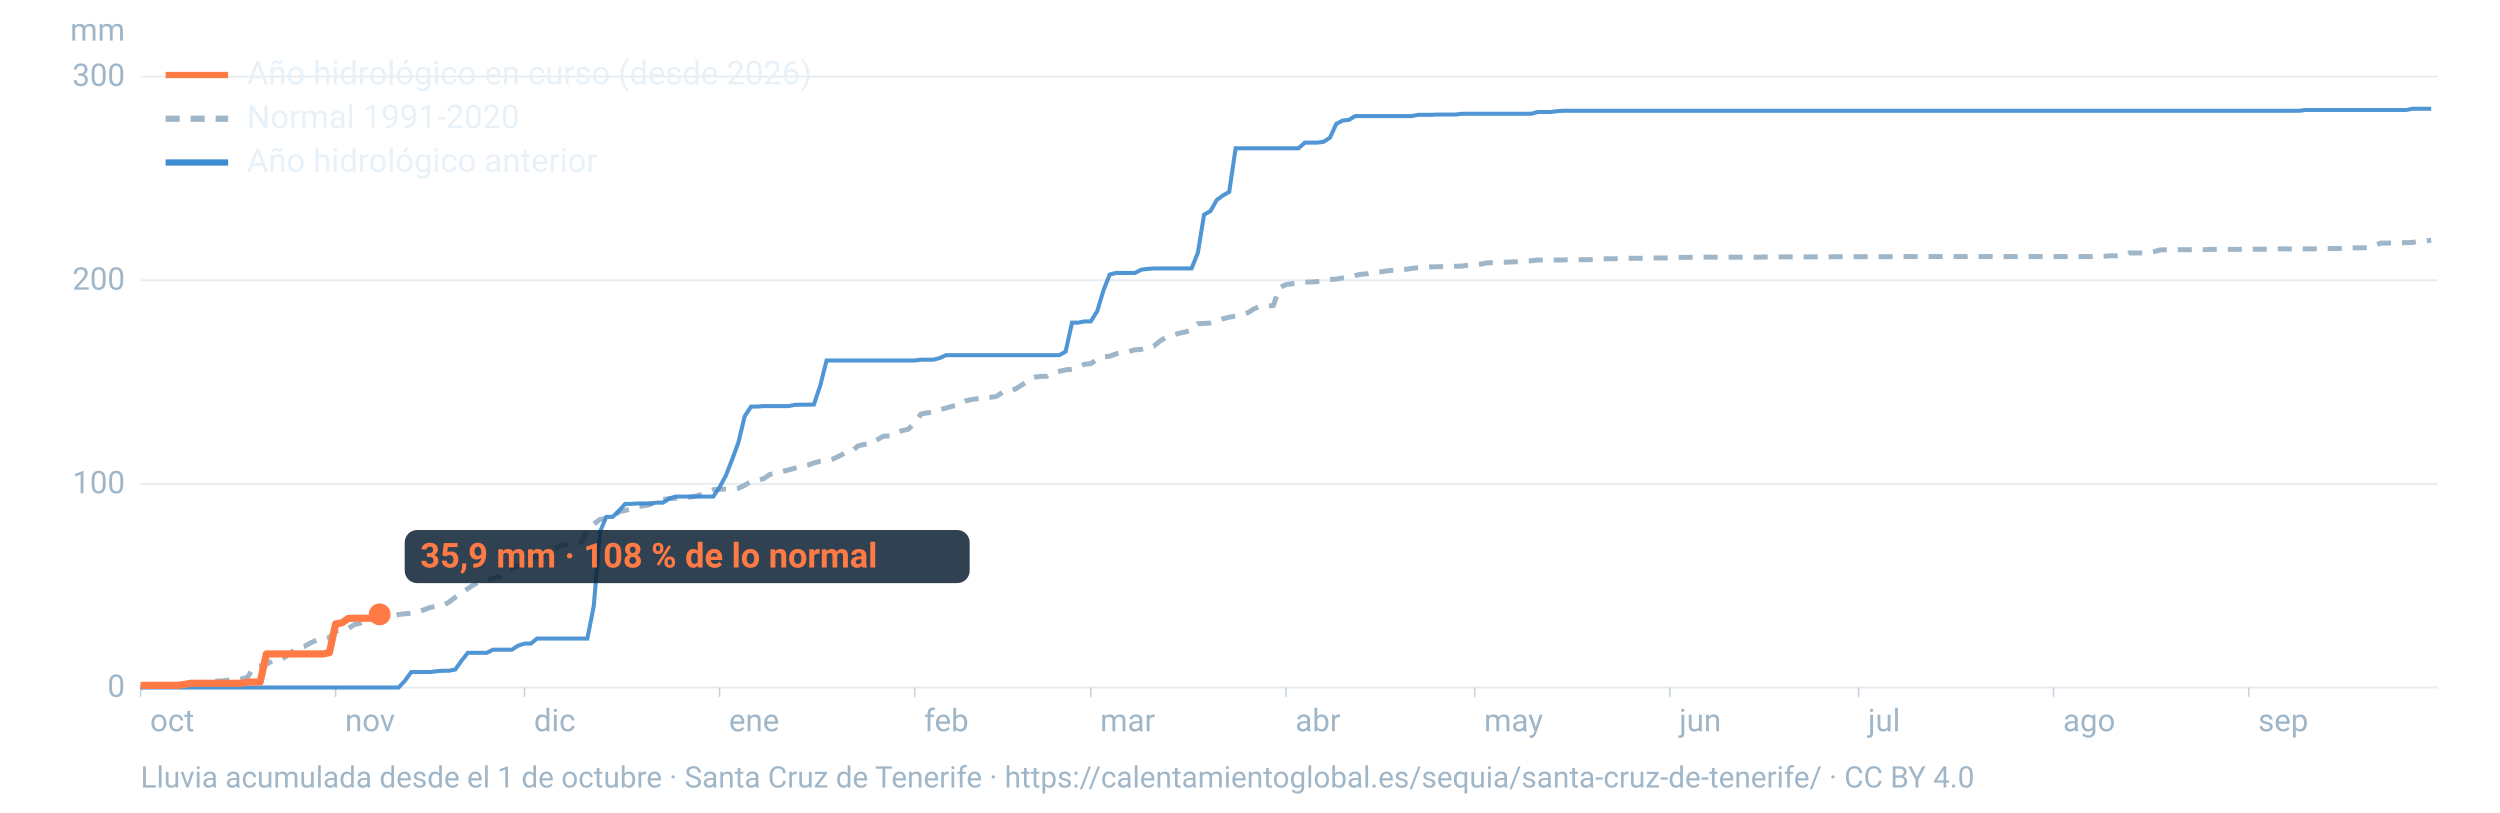
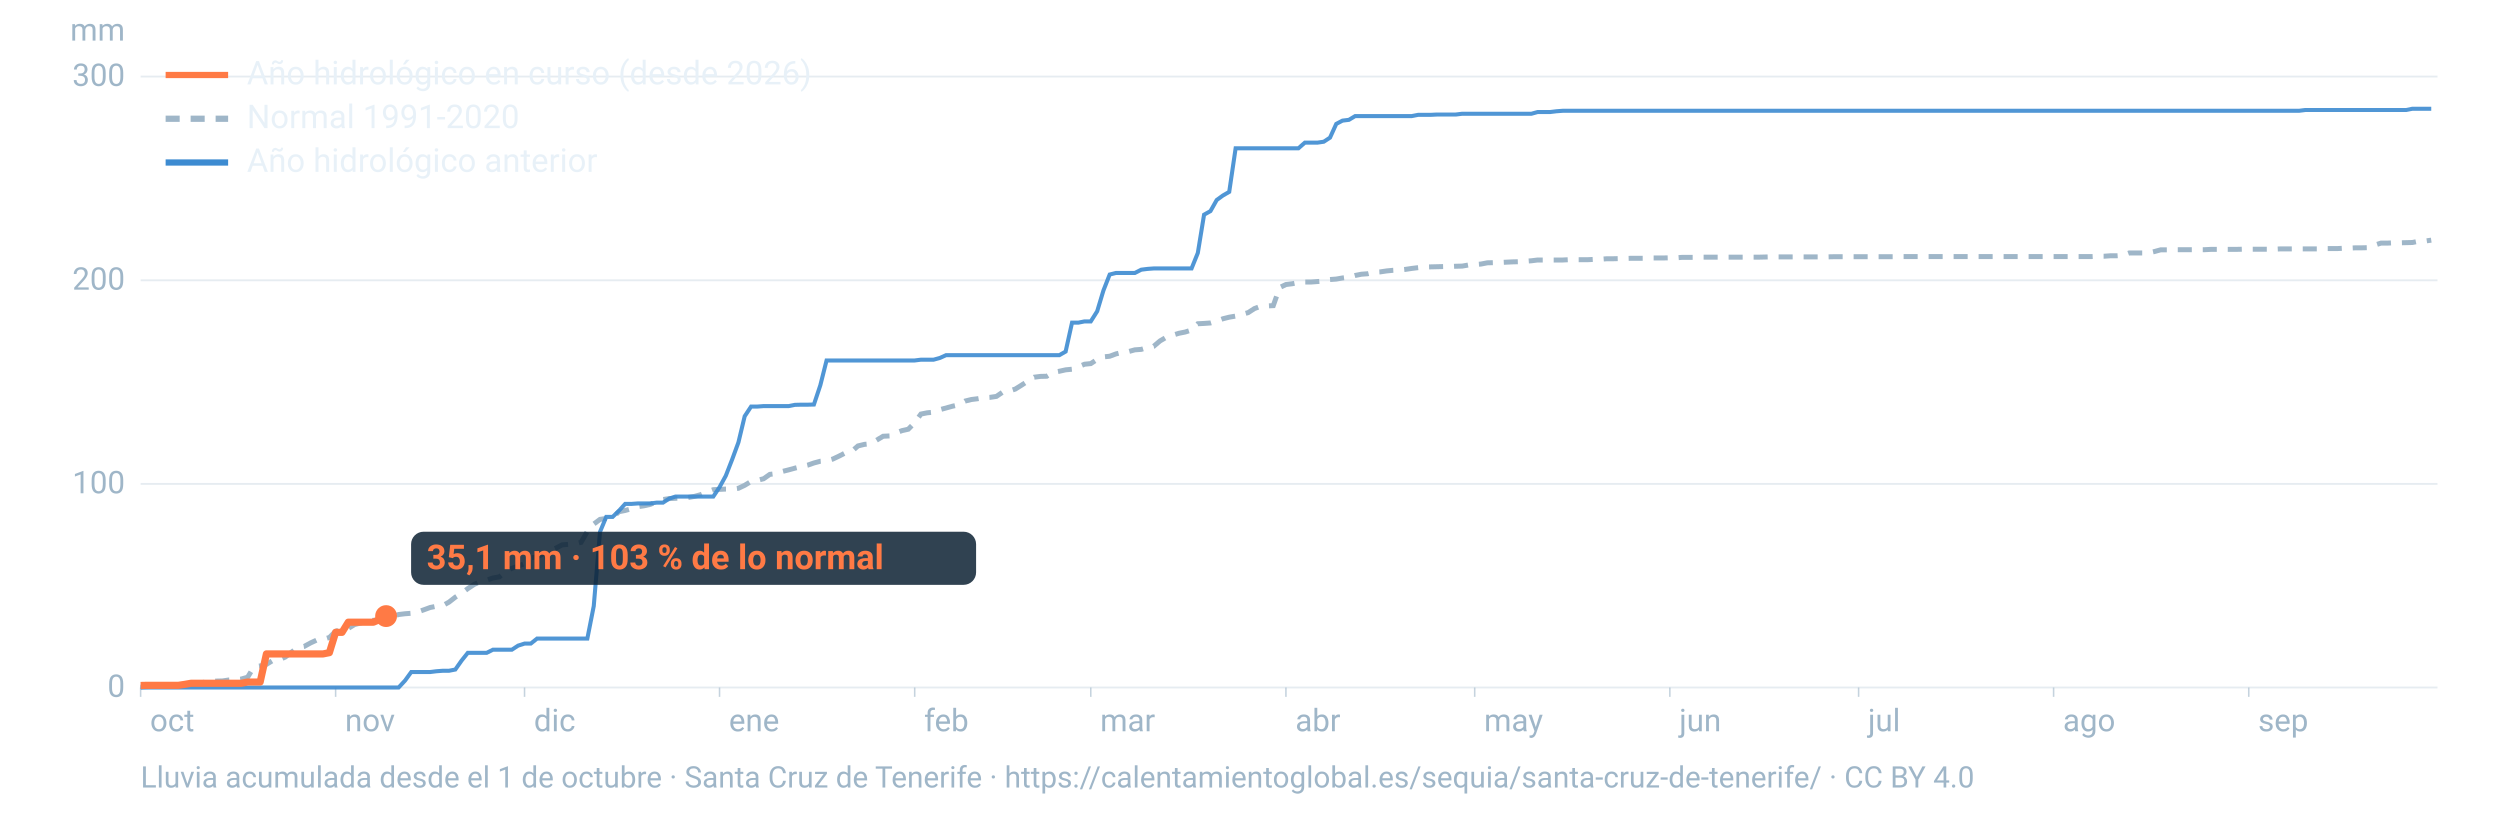
<svg xmlns="http://www.w3.org/2000/svg" viewBox="0 0 1600 520" width="1600" height="520" role="img" aria-labelledby="t d" font-family="-apple-system,BlinkMacSystemFont,'Segoe UI',Roboto,Helvetica,Arial,sans-serif">
  <line x1="90" x2="1560" y1="440.0" y2="440.0" stroke="#9fb6c8" stroke-opacity="0.25" stroke-width="1.2" />
  <text x="80" y="446.0" font-size="20" fill="#9fb6c8" text-anchor="end">0</text>
  <line x1="90" x2="1560" y1="309.7" y2="309.7" stroke="#9fb6c8" stroke-opacity="0.25" stroke-width="1.2" />
  <text x="80" y="315.7" font-size="20" fill="#9fb6c8" text-anchor="end">100</text>
  <line x1="90" x2="1560" y1="179.4" y2="179.4" stroke="#9fb6c8" stroke-opacity="0.25" stroke-width="1.2" />
  <text x="80" y="185.4" font-size="20" fill="#9fb6c8" text-anchor="end">200</text>
  <line x1="90" x2="1560" y1="49.0" y2="49.0" stroke="#9fb6c8" stroke-opacity="0.25" stroke-width="1.2" />
  <text x="80" y="55.0" font-size="20" fill="#9fb6c8" text-anchor="end">300</text>
  <text x="80" y="26" font-size="20" fill="#9fb6c8" text-anchor="end">mm</text>
  <text x="96.0" y="468" font-size="20" fill="#9fb6c8">oct</text>
  <line x1="90.0" x2="90.0" y1="440" y2="446" stroke="#9fb6c8" stroke-opacity="0.6" />
  <text x="220.8" y="468" font-size="20" fill="#9fb6c8">nov</text>
  <line x1="214.8" x2="214.8" y1="440" y2="446" stroke="#9fb6c8" stroke-opacity="0.6" />
  <text x="341.7" y="468" font-size="20" fill="#9fb6c8">dic</text>
  <line x1="335.7" x2="335.7" y1="440" y2="446" stroke="#9fb6c8" stroke-opacity="0.6" />
  <text x="466.5" y="468" font-size="20" fill="#9fb6c8">ene</text>
  <line x1="460.5" x2="460.5" y1="440" y2="446" stroke="#9fb6c8" stroke-opacity="0.6" />
  <text x="591.4" y="468" font-size="20" fill="#9fb6c8">feb</text>
  <line x1="585.4" x2="585.4" y1="440" y2="446" stroke="#9fb6c8" stroke-opacity="0.6" />
  <text x="704.1" y="468" font-size="20" fill="#9fb6c8">mar</text>
  <line x1="698.1" x2="698.1" y1="440" y2="446" stroke="#9fb6c8" stroke-opacity="0.6" />
  <text x="829.0" y="468" font-size="20" fill="#9fb6c8">abr</text>
  <line x1="823.0" x2="823.0" y1="440" y2="446" stroke="#9fb6c8" stroke-opacity="0.6" />
  <text x="949.8" y="468" font-size="20" fill="#9fb6c8">may</text>
  <line x1="943.8" x2="943.8" y1="440" y2="446" stroke="#9fb6c8" stroke-opacity="0.6" />
  <text x="1074.7" y="468" font-size="20" fill="#9fb6c8">jun</text>
  <line x1="1068.7" x2="1068.7" y1="440" y2="446" stroke="#9fb6c8" stroke-opacity="0.6" />
  <text x="1195.5" y="468" font-size="20" fill="#9fb6c8">jul</text>
  <line x1="1189.5" x2="1189.5" y1="440" y2="446" stroke="#9fb6c8" stroke-opacity="0.6" />
  <text x="1320.3" y="468" font-size="20" fill="#9fb6c8">ago</text>
  <line x1="1314.3" x2="1314.3" y1="440" y2="446" stroke="#9fb6c8" stroke-opacity="0.6" />
  <text x="1445.2" y="468" font-size="20" fill="#9fb6c8">sep</text>
  <line x1="1439.2" x2="1439.2" y1="440" y2="446" stroke="#9fb6c8" stroke-opacity="0.6" />
  <path d="M90.0,439.7L94.0,439.4L98.1,439.3L102.1,438.8L106.1,438.6L110.1,438.6L114.2,438.4L118.2,438.2L122.2,438.1L126.2,437.6L130.3,436.7L134.3,436.3L138.3,435.9L142.4,435.8L146.4,435.2L150.4,435.0L154.4,434.6L158.5,433.4L162.5,426.8L166.5,426.2L170.5,425.2L174.6,422.7L178.6,422.3L182.6,420.5L186.7,417.3L190.7,414.3L194.7,413.7L198.7,411.5L202.8,409.6L206.8,409.2L210.8,408.0L214.8,404.0L218.9,402.7L222.9,402.2L226.9,399.7L231.0,398.7L235.0,397.4L239.0,397.0L243.0,396.8L247.1,395.7L251.1,394.7L255.1,393.3L259.2,392.8L263.2,392.5L267.2,391.7L271.2,390.3L275.3,388.8L279.3,388.0L283.3,387.6L287.3,385.4L291.4,382.2L295.4,379.7L299.4,376.7L303.5,374.0L307.5,372.3L311.5,371.3L315.5,369.9L319.6,369.2L323.6,365.8L327.6,363.7L331.6,362.3L335.7,360.7L339.7,357.1L343.7,356.4L347.8,354.4L351.8,352.5L355.8,350.8L359.8,348.7L363.9,348.4L367.9,348.0L371.9,347.1L375.9,340.1L380.0,335.4L384.0,332.4L388.0,331.8L392.1,331.2L396.1,327.5L400.1,326.7L404.1,325.6L408.2,324.3L412.2,323.7L416.2,322.8L420.2,321.1L424.3,319.7L428.3,319.1L432.3,318.9L436.4,318.8L440.4,318.4L444.4,317.7L448.4,316.6L452.5,314.9L456.5,313.4L460.5,313.2L464.5,313.0L468.6,313.0L472.6,312.5L476.6,310.6L480.7,308.1L484.7,307.4L488.7,306.4L492.7,303.6L496.8,303.1L500.8,301.7L504.8,300.7L508.8,299.6L512.9,298.6L516.9,297.7L520.9,296.3L525.0,295.2L529.0,294.9L533.0,293.8L537.0,291.9L541.1,289.8L545.1,288.9L549.1,285.4L553.2,284.4L557.2,284.0L561.2,281.6L565.2,279.2L569.3,279.0L573.3,277.1L577.3,275.6L581.3,274.7L585.4,270.5L589.4,265.0L593.4,264.2L597.5,263.8L601.5,262.2L605.5,261.1L609.5,260.0L613.6,259.1L617.6,256.7L621.6,255.7L625.6,255.2L629.7,254.5L633.7,254.3L637.7,253.7L641.8,250.9L645.8,250.3L649.8,249.0L653.8,246.5L657.9,243.8L661.9,241.4L665.9,240.9L669.9,240.8L674.0,238.3L678.0,237.6L682.0,236.7L686.1,236.3L690.1,234.8L694.1,233.1L698.1,232.7L702.2,230.0L706.2,228.4L710.2,228.0L714.2,226.5L718.3,225.5L722.3,225.0L726.3,223.9L730.4,223.6L734.4,222.4L738.4,221.6L742.4,218.2L746.5,215.8L750.5,214.5L754.5,213.3L758.5,212.5L762.6,211.2L766.6,207.2L770.6,207.0L774.7,206.7L778.7,205.5L782.7,204.0L786.7,203.0L790.8,202.3L794.8,201.2L798.8,200.1L802.8,197.5L806.9,196.0L810.9,195.8L814.9,195.6L819.0,184.0L823.0,182.1L827.0,181.6L831.0,180.8L835.1,180.5L839.1,180.5L843.1,180.2L847.2,179.9L851.2,178.9L855.2,178.6L859.2,177.9L863.3,177.4L867.3,176.3L871.3,175.5L875.3,175.2L879.4,174.2L883.4,174.0L887.4,173.4L891.5,173.0L895.5,172.8L899.5,172.4L903.5,171.8L907.6,171.3L911.6,170.9L915.6,170.8L919.6,170.7L923.7,170.6L927.7,170.6L931.7,170.4L935.8,170.3L939.8,169.6L943.8,169.3L947.8,169.0L951.9,168.2L955.9,168.1L959.9,168.0L963.9,167.8L968.0,167.6L972.0,167.5L976.0,167.2L980.1,166.9L984.1,166.4L988.1,166.4L992.1,166.4L996.2,166.4L1000.2,166.4L1004.2,166.2L1008.2,166.2L1012.3,166.2L1016.3,166.2L1020.3,166.0L1024.4,165.9L1028.4,165.6L1032.4,165.6L1036.4,165.5L1040.5,165.4L1044.5,165.3L1048.5,165.3L1052.5,165.3L1056.6,165.1L1060.6,165.1L1064.6,165.1L1068.7,165.0L1072.7,165.0L1076.7,164.7L1080.7,164.7L1084.8,164.7L1088.8,164.6L1092.8,164.6L1096.8,164.6L1100.9,164.6L1104.9,164.6L1108.9,164.6L1113.0,164.6L1117.0,164.6L1121.0,164.6L1125.0,164.6L1129.1,164.5L1133.1,164.4L1137.1,164.4L1141.2,164.4L1145.2,164.4L1149.2,164.4L1153.2,164.4L1157.3,164.4L1161.3,164.4L1165.3,164.4L1169.3,164.4L1173.4,164.3L1177.4,164.3L1181.4,164.3L1185.5,164.3L1189.5,164.3L1193.5,164.3L1197.5,164.3L1201.6,164.3L1205.6,164.3L1209.6,164.3L1213.6,164.3L1217.7,164.2L1221.7,164.2L1225.7,164.2L1229.8,164.2L1233.8,164.2L1237.8,164.2L1241.8,164.2L1245.9,164.2L1249.9,164.2L1253.9,164.2L1257.9,164.2L1262.0,164.2L1266.0,164.2L1270.0,164.2L1274.1,164.2L1278.1,164.2L1282.1,164.2L1286.1,164.2L1290.2,164.2L1294.2,164.2L1298.2,164.2L1302.2,164.2L1306.3,164.2L1310.3,164.2L1314.3,164.2L1318.4,164.2L1322.4,164.2L1326.4,164.2L1330.4,164.2L1334.5,164.2L1338.5,164.2L1342.5,164.0L1346.5,164.0L1350.6,163.7L1354.6,163.7L1358.6,163.4L1362.7,161.9L1366.7,161.9L1370.7,161.9L1374.7,161.9L1378.8,161.0L1382.8,159.9L1386.8,159.9L1390.8,159.8L1394.9,159.8L1398.9,159.8L1402.9,159.8L1407.0,159.8L1411.0,159.8L1415.0,159.6L1419.0,159.6L1423.1,159.6L1427.1,159.6L1431.1,159.6L1435.2,159.5L1439.2,159.5L1443.2,159.5L1447.2,159.5L1451.3,159.5L1455.3,159.5L1459.3,159.3L1463.3,159.3L1467.4,159.3L1471.4,159.3L1475.4,159.3L1479.5,159.3L1483.5,159.3L1487.5,159.1L1491.5,159.1L1495.6,159.1L1499.6,158.9L1503.6,158.8L1507.6,158.6L1511.7,158.6L1515.7,158.5L1519.7,156.9L1523.8,155.6L1527.8,155.6L1531.8,155.4L1535.8,155.4L1539.9,155.3L1543.9,155.2L1547.9,154.4L1551.9,154.3L1556.0,153.7" fill="none" stroke="#9fb6c8" stroke-width="3.2" stroke-dasharray="9 7" />
  <path d="M90.0,440.0L94.0,440.0L98.1,440.0L102.1,440.0L106.1,440.0L110.1,440.0L114.2,440.0L118.2,440.0L122.2,440.0L126.2,440.0L130.3,440.0L134.3,440.0L138.3,440.0L142.4,440.0L146.4,440.0L150.4,440.0L154.4,440.0L158.5,440.0L162.5,440.0L166.5,440.0L170.5,440.0L174.6,440.0L178.6,440.0L182.6,440.0L186.7,440.0L190.7,440.0L194.7,440.0L198.7,440.0L202.8,440.0L206.8,440.0L210.8,440.0L214.8,440.0L218.9,440.0L222.9,440.0L226.9,440.0L231.0,440.0L235.0,440.0L239.0,440.0L243.0,440.0L247.1,440.0L251.1,440.0L255.1,440.0L259.2,435.6L263.2,430.1L267.2,430.1L271.2,430.1L275.3,430.1L279.3,429.6L283.3,429.3L287.3,429.3L291.4,428.5L295.4,422.8L299.4,417.8L303.5,417.8L307.5,417.8L311.5,417.8L315.5,415.8L319.6,415.8L323.6,415.8L327.6,415.8L331.6,413.2L335.7,411.9L339.7,411.9L343.7,408.7L347.8,408.7L351.8,408.7L355.8,408.7L359.8,408.7L363.9,408.7L367.9,408.7L371.9,408.7L375.9,408.7L380.0,387.9L384.0,340.4L388.0,330.8L392.1,330.8L396.1,326.9L400.1,322.5L404.1,322.5L408.2,322.2L412.2,322.2L416.2,322.2L420.2,321.7L424.3,321.7L428.3,319.1L432.3,317.8L436.4,317.8L440.4,317.8L444.4,317.8L448.4,317.8L452.5,317.8L456.5,317.8L460.5,311.8L464.5,304.5L468.6,294.0L472.6,283.1L476.6,266.4L480.7,260.2L484.7,260.2L488.7,259.9L492.7,259.9L496.8,259.9L500.8,259.9L504.8,259.9L508.8,259.1L512.9,259.0L516.9,259.0L520.9,258.9L525.0,246.6L529.0,230.7L533.0,230.7L537.0,230.7L541.1,230.7L545.1,230.7L549.1,230.7L553.2,230.7L557.2,230.7L561.2,230.7L565.2,230.7L569.3,230.7L573.3,230.7L577.3,230.7L581.3,230.7L585.4,230.7L589.4,230.2L593.4,230.2L597.5,230.2L601.5,229.1L605.5,227.3L609.5,227.3L613.6,227.3L617.6,227.3L621.6,227.3L625.6,227.3L629.7,227.3L633.7,227.3L637.7,227.3L641.8,227.3L645.8,227.3L649.8,227.3L653.8,227.3L657.9,227.3L661.9,227.3L665.9,227.3L669.9,227.3L674.0,227.3L678.0,227.3L682.0,225.0L686.1,206.5L690.1,206.5L694.1,205.7L698.1,205.7L702.2,199.2L706.2,185.9L710.2,175.7L714.2,174.7L718.3,174.7L722.3,174.7L726.3,174.7L730.4,172.6L734.4,172.1L738.4,171.8L742.4,171.8L746.5,171.8L750.5,171.8L754.5,171.8L758.5,171.8L762.6,171.8L766.6,161.9L770.6,137.4L774.7,135.1L778.7,128.0L782.7,125.1L786.7,122.8L790.8,94.9L794.8,94.9L798.8,94.9L802.8,94.9L806.9,94.9L810.9,94.9L814.9,94.9L819.0,94.9L823.0,94.9L827.0,94.9L831.0,94.9L835.1,91.3L839.1,91.3L843.1,91.3L847.2,90.7L851.2,88.1L855.2,79.3L859.2,77.2L863.3,76.7L867.3,74.3L871.3,74.3L875.3,74.3L879.4,74.3L883.4,74.3L887.4,74.3L891.5,74.3L895.5,74.3L899.5,74.3L903.5,74.3L907.6,73.5L911.6,73.5L915.6,73.5L919.6,73.3L923.7,73.3L927.7,73.3L931.7,73.3L935.8,72.8L939.8,72.8L943.8,72.8L947.8,72.8L951.9,72.8L955.9,72.8L959.9,72.8L963.9,72.8L968.0,72.8L972.0,72.8L976.0,72.8L980.1,72.8L984.1,71.7L988.1,71.7L992.1,71.7L996.2,71.2L1000.2,70.9L1004.2,70.9L1008.2,70.9L1012.3,70.9L1016.3,70.9L1020.3,70.9L1024.4,70.9L1028.4,70.9L1032.4,70.9L1036.4,70.9L1040.5,70.9L1044.5,70.9L1048.5,70.9L1052.5,70.9L1056.6,70.9L1060.6,70.9L1064.6,70.9L1068.7,70.9L1072.7,70.9L1076.7,70.9L1080.7,70.9L1084.8,70.9L1088.8,70.9L1092.8,70.9L1096.8,70.9L1100.9,70.9L1104.9,70.9L1108.9,70.9L1113.0,70.9L1117.0,70.9L1121.0,70.9L1125.0,70.9L1129.1,70.9L1133.1,70.9L1137.1,70.9L1141.2,70.9L1145.2,70.9L1149.2,70.9L1153.2,70.9L1157.3,70.9L1161.3,70.9L1165.3,70.9L1169.3,70.9L1173.4,70.9L1177.4,70.9L1181.4,70.9L1185.5,70.9L1189.5,70.9L1193.5,70.9L1197.5,70.9L1201.6,70.9L1205.6,70.9L1209.6,70.9L1213.6,70.9L1217.7,70.9L1221.7,70.9L1225.7,70.9L1229.8,70.9L1233.8,70.9L1237.8,70.9L1241.8,70.9L1245.9,70.9L1249.9,70.9L1253.9,70.9L1257.9,70.9L1262.0,70.9L1266.0,70.9L1270.0,70.9L1274.1,70.9L1278.1,70.9L1282.1,70.9L1286.1,70.9L1290.2,70.9L1294.2,70.9L1298.2,70.9L1302.2,70.9L1306.3,70.9L1310.3,70.9L1314.3,70.9L1318.4,70.9L1322.4,70.9L1326.4,70.9L1330.4,70.9L1334.5,70.9L1338.5,70.9L1342.5,70.9L1346.5,70.9L1350.6,70.9L1354.6,70.9L1358.6,70.9L1362.7,70.9L1366.7,70.9L1370.7,70.9L1374.7,70.9L1378.8,70.9L1382.8,70.9L1386.8,70.9L1390.8,70.9L1394.9,70.9L1398.9,70.9L1402.9,70.9L1407.0,70.9L1411.0,70.9L1415.0,70.9L1419.0,70.9L1423.1,70.9L1427.1,70.9L1431.1,70.9L1435.2,70.9L1439.2,70.9L1443.2,70.9L1447.2,70.9L1451.3,70.9L1455.3,70.9L1459.3,70.9L1463.3,70.9L1467.4,70.9L1471.4,70.9L1475.4,70.4L1479.5,70.4L1483.5,70.4L1487.5,70.4L1491.5,70.4L1495.6,70.4L1499.6,70.4L1503.6,70.4L1507.6,70.4L1511.7,70.4L1515.7,70.4L1519.7,70.4L1523.8,70.4L1527.8,70.4L1531.8,70.4L1535.8,70.4L1539.9,70.4L1543.9,69.6L1547.9,69.6L1551.9,69.6L1556.0,69.6" fill="none" stroke="#3d8bd1" stroke-width="2.6" stroke-opacity="0.9" />
-   <path d="M90.0,438.7L94.0,438.6L98.1,438.6L102.1,438.6L106.1,438.6L110.1,438.6L114.2,438.6L118.2,438.0L122.2,437.3L126.2,437.3L130.3,437.3L134.3,437.3L138.3,437.3L142.4,437.3L146.4,437.3L150.4,437.3L154.4,437.3L158.5,436.5L162.5,436.5L166.5,436.5L170.5,418.5L174.6,418.5L178.6,418.5L182.6,418.5L186.7,418.5L190.7,418.5L194.7,418.5L198.7,418.5L202.8,418.5L206.8,418.5L210.8,417.7L214.8,399.3L218.9,398.6L222.9,395.8L226.9,395.7L231.0,395.7L235.0,395.7L239.0,395.7L243.0,393.2" fill="none" stroke="#ff7a45" stroke-width="4.6" stroke-linejoin="round" />
-   <circle cx="243.0" cy="393.2" r="7" fill="#ff7a45" />
-   <rect x="259.0" y="339.2" width="361.6" height="34" rx="8" fill="#0c2133" fill-opacity="0.85" />
-   <text x="269.0" y="363.2" font-size="22" font-weight="700" fill="#ff7a45">35,9 mm · 108 % de lo normal</text>
+   <path d="M90.0,438.7L94.0,438.6L98.1,438.6L102.1,438.6L106.1,438.6L110.1,438.6L114.2,438.6L118.2,438.0L122.2,437.3L126.2,437.3L130.3,437.3L134.3,437.3L138.3,437.3L142.4,437.3L146.4,437.3L150.4,437.3L154.4,437.3L158.5,436.5L162.5,436.5L166.5,436.5L170.5,418.5L174.6,418.5L178.6,418.5L182.6,418.5L186.7,418.5L190.7,418.5L194.7,418.5L198.7,418.5L202.8,418.5L206.8,418.5L210.8,417.7L214.8,404.7L218.9,404.7L222.9,398.2L226.9,398.2L231.0,398.2L235.0,398.2L239.0,398.2L243.0,396.5L247.1,394.3" fill="none" stroke="#ff7a45" stroke-width="4.6" stroke-linejoin="round" />
+   <circle cx="247.1" cy="394.3" r="7" fill="#ff7a45" />
+   <rect x="263.1" y="340.3" width="361.6" height="34" rx="8" fill="#0c2133" fill-opacity="0.85" />
+   <text x="273.1" y="364.3" font-size="22" font-weight="700" fill="#ff7a45">35,1 mm · 103 % de lo normal</text>
  <line x1="106" x2="146" y1="48" y2="48" stroke="#ff7a45" stroke-width="4" />
  <text x="158" y="54" font-size="21" fill="#e8f1f8">Año hidrológico en curso (desde 2026)</text>
  <line x1="106" x2="146" y1="76" y2="76" stroke="#9fb6c8" stroke-width="4" stroke-dasharray="9 7" />
  <text x="158" y="82" font-size="21" fill="#e8f1f8">Normal 1991-2020</text>
  <line x1="106" x2="146" y1="104" y2="104" stroke="#3d8bd1" stroke-width="4" />
  <text x="158" y="110" font-size="21" fill="#e8f1f8">Año hidrológico anterior</text>
  <text x="90" y="504" font-size="19" fill="#9fb6c8">Lluvia acumulada desde el 1 de octubre · Santa Cruz de Tenerife · https://calentamientoglobal.es/sequia/santa-cruz-de-tenerife/ · CC BY 4.0</text>
</svg>
